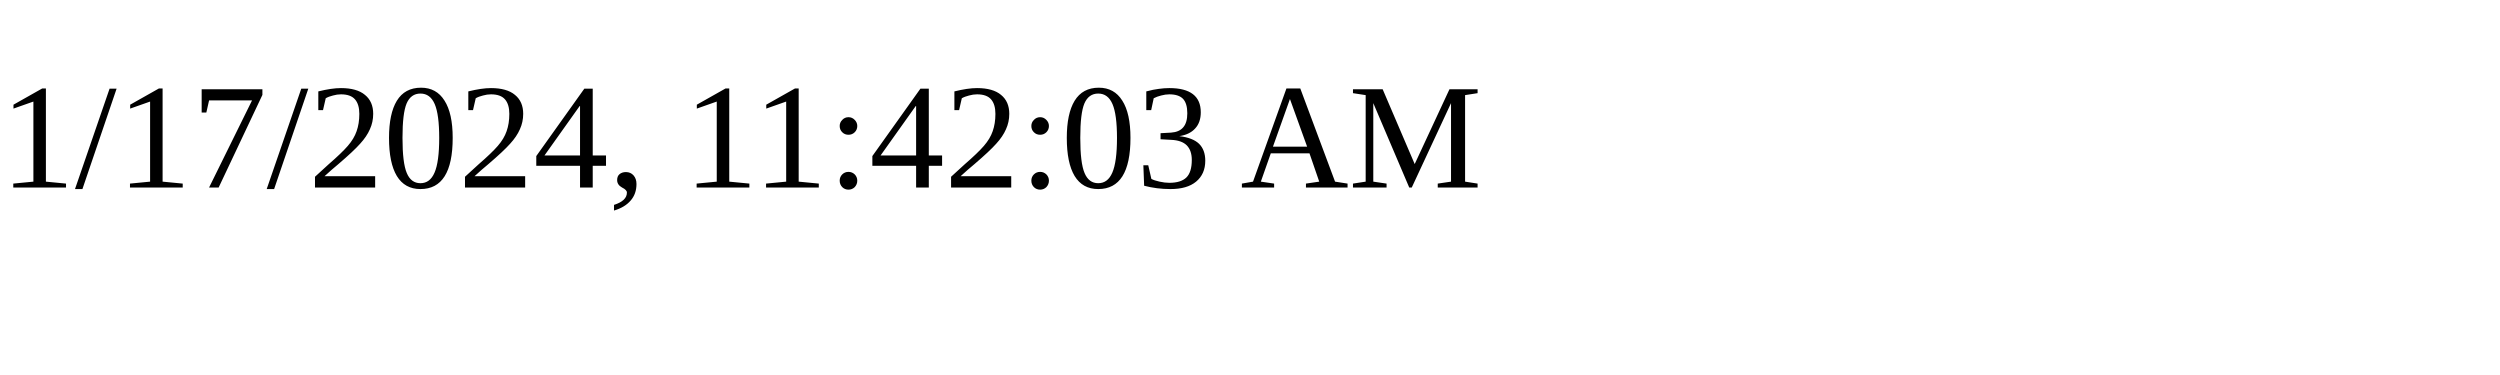
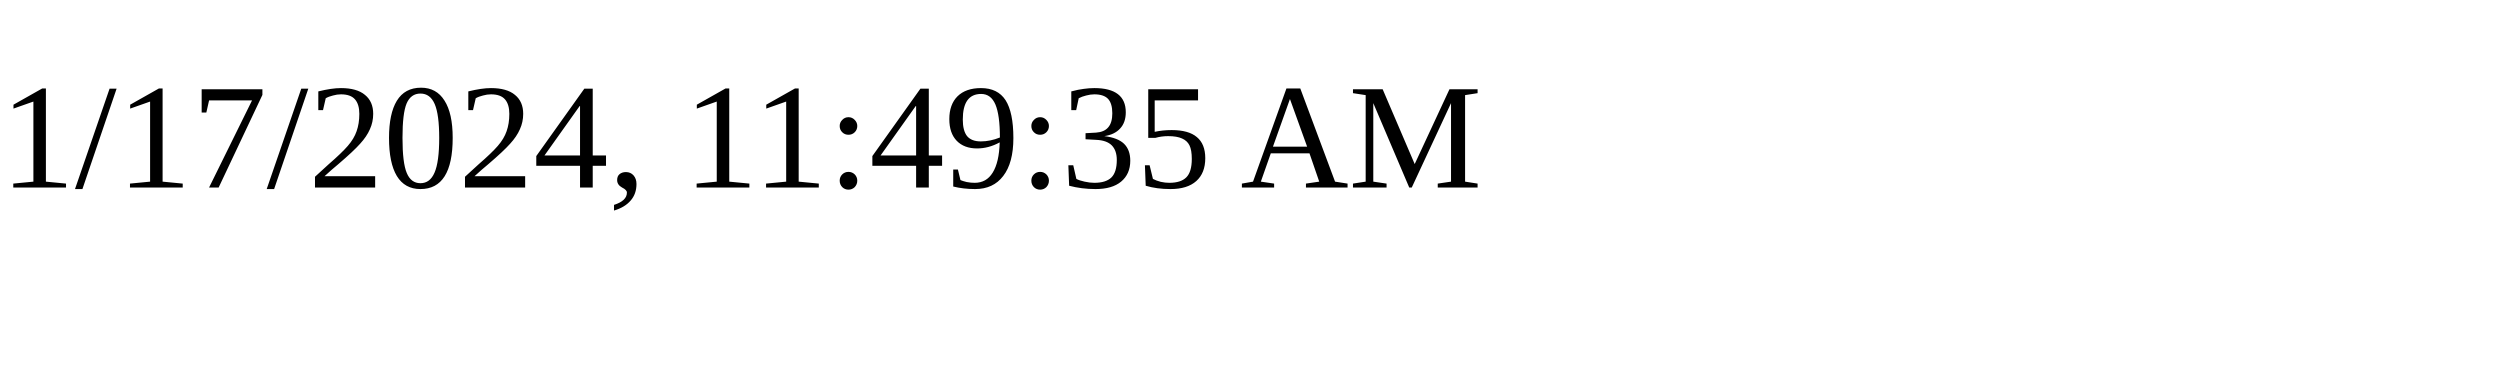
<svg xmlns="http://www.w3.org/2000/svg" height="30" width="200">
-   <text x="0" y="15">1/17/2024, 11:42:03 AM</text>
+   <text x="0" y="15">1/17/2024, 11:49:35 AM</text>
</svg>
